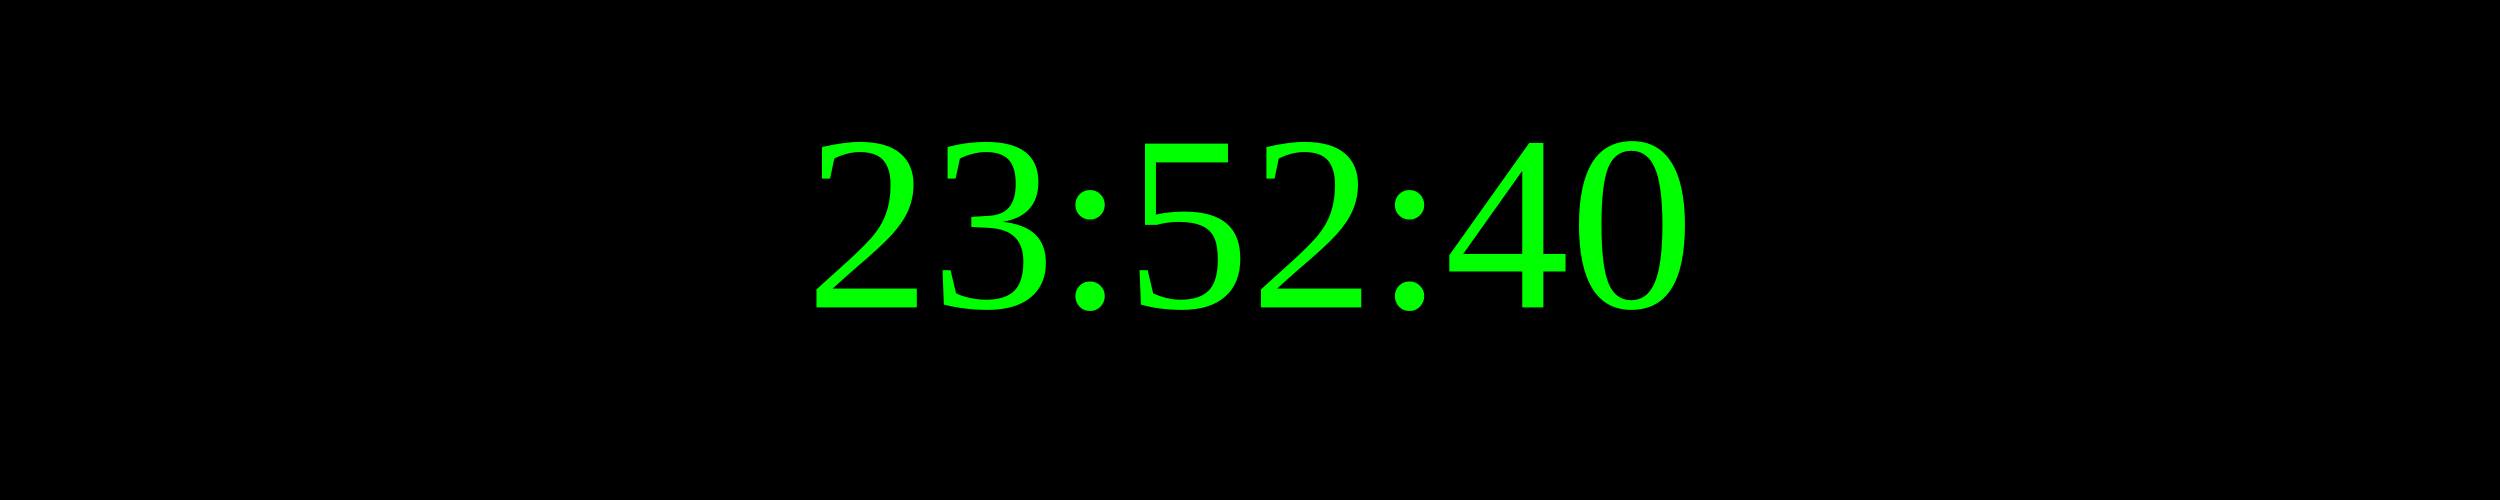
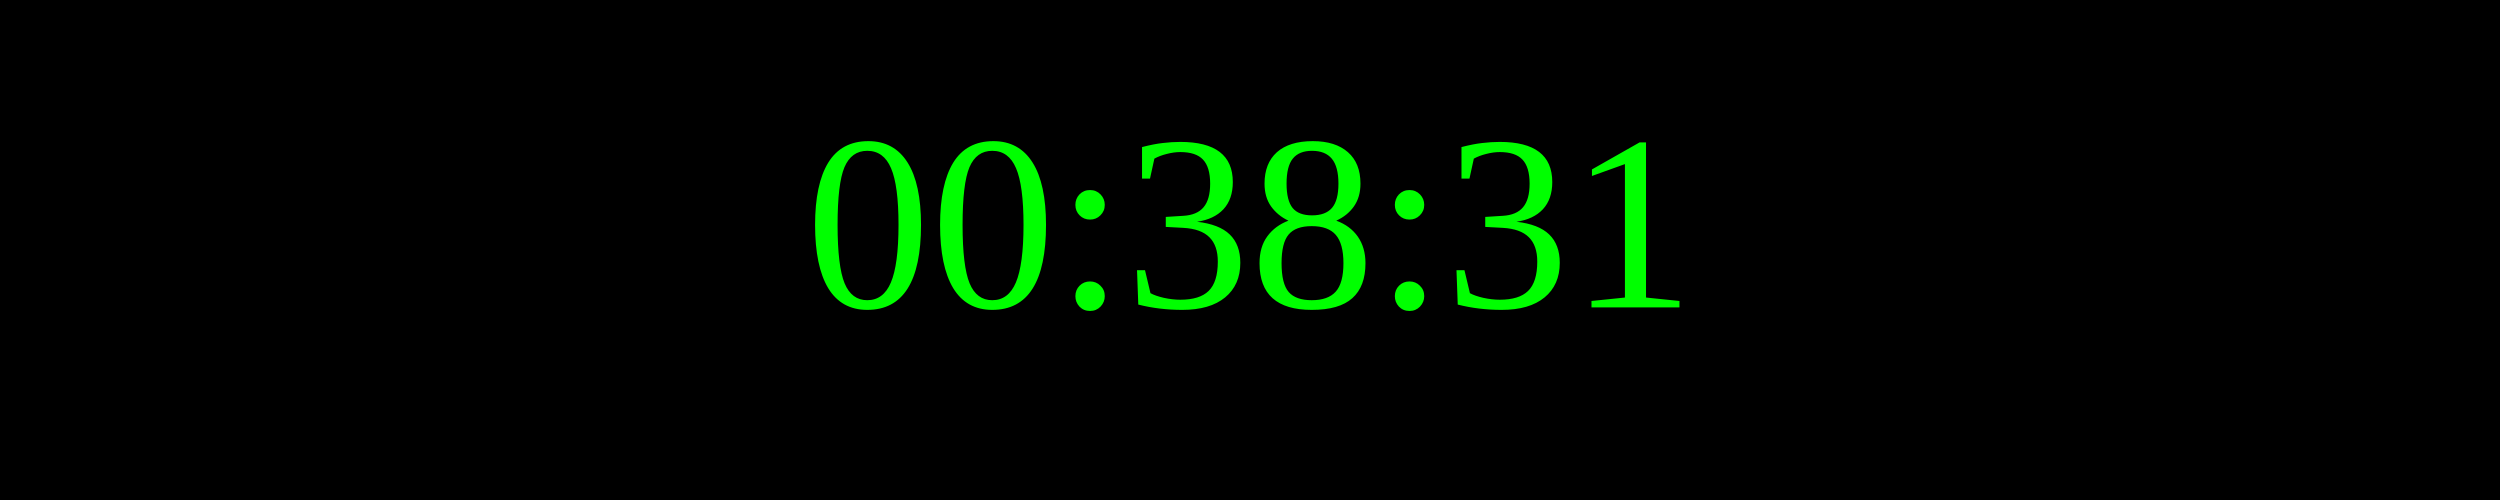
<svg xmlns="http://www.w3.org/2000/svg" width="250" height="50">
  <rect width="100%" height="100%" fill="black" />
  <text x="50%" y="50%" font-size="25" fill="lime" text-anchor="middle" dominant-baseline="middle">
- 23:52:40
+ 00:38:31
</text>
</svg>
